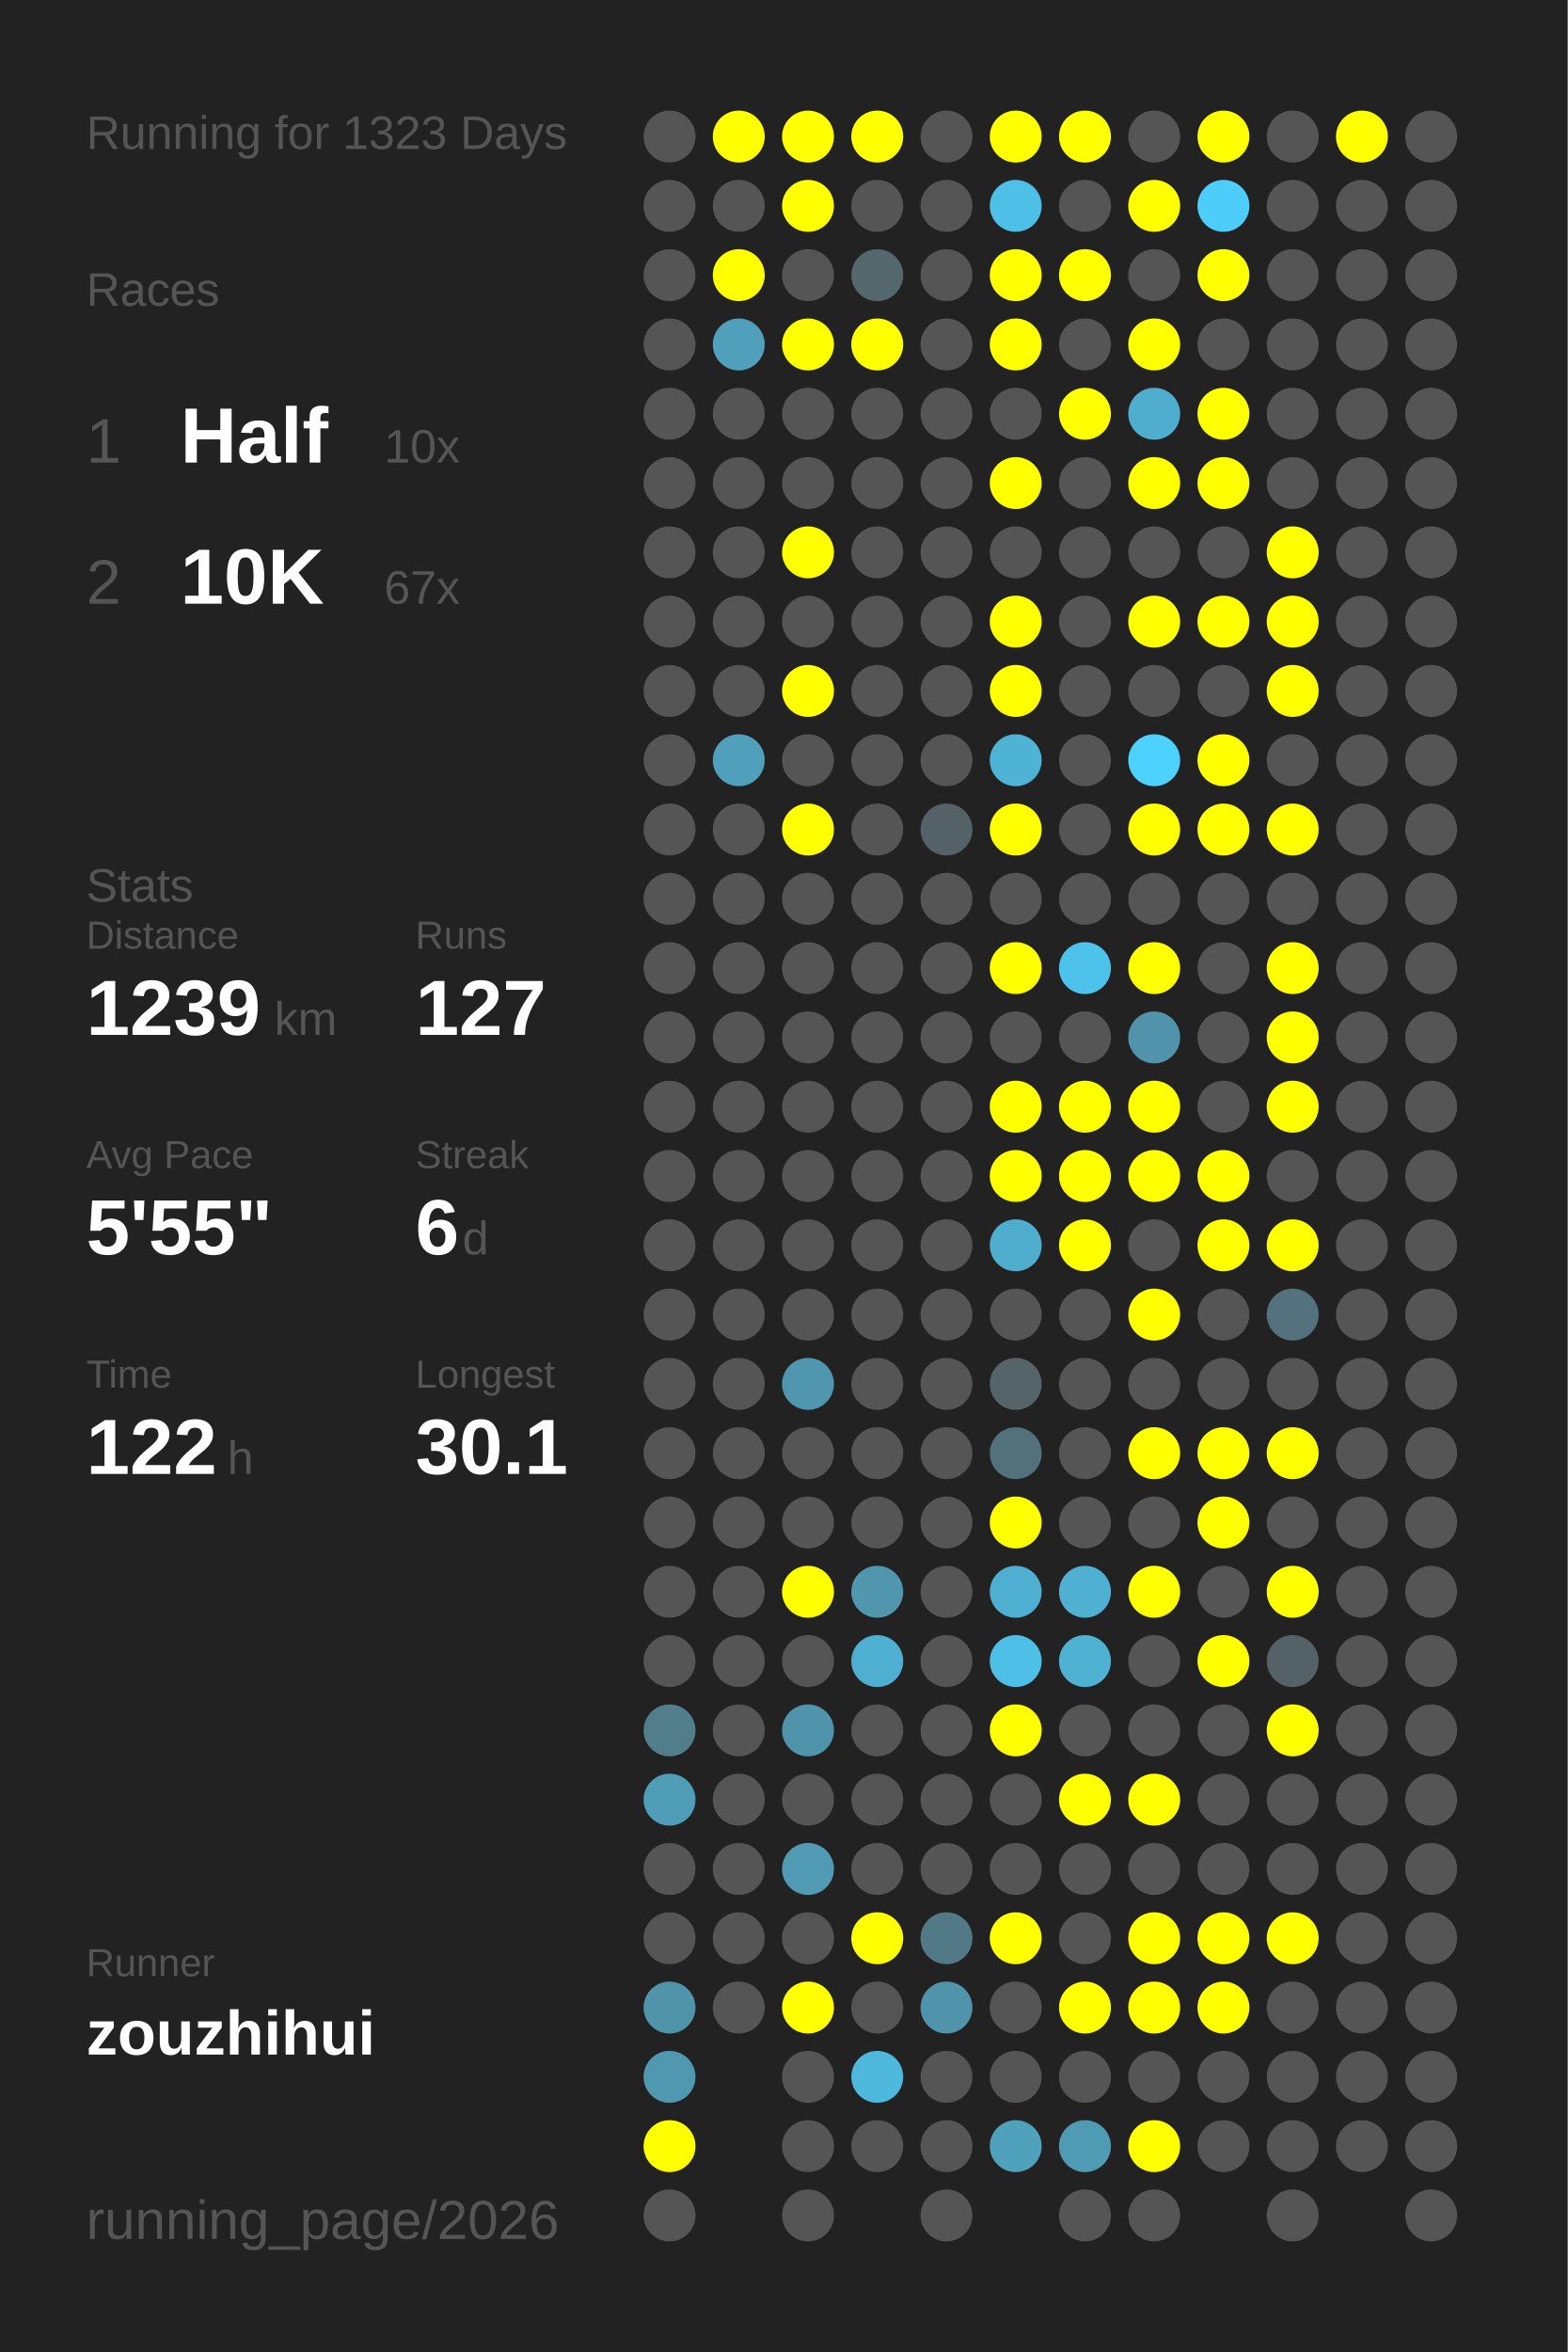
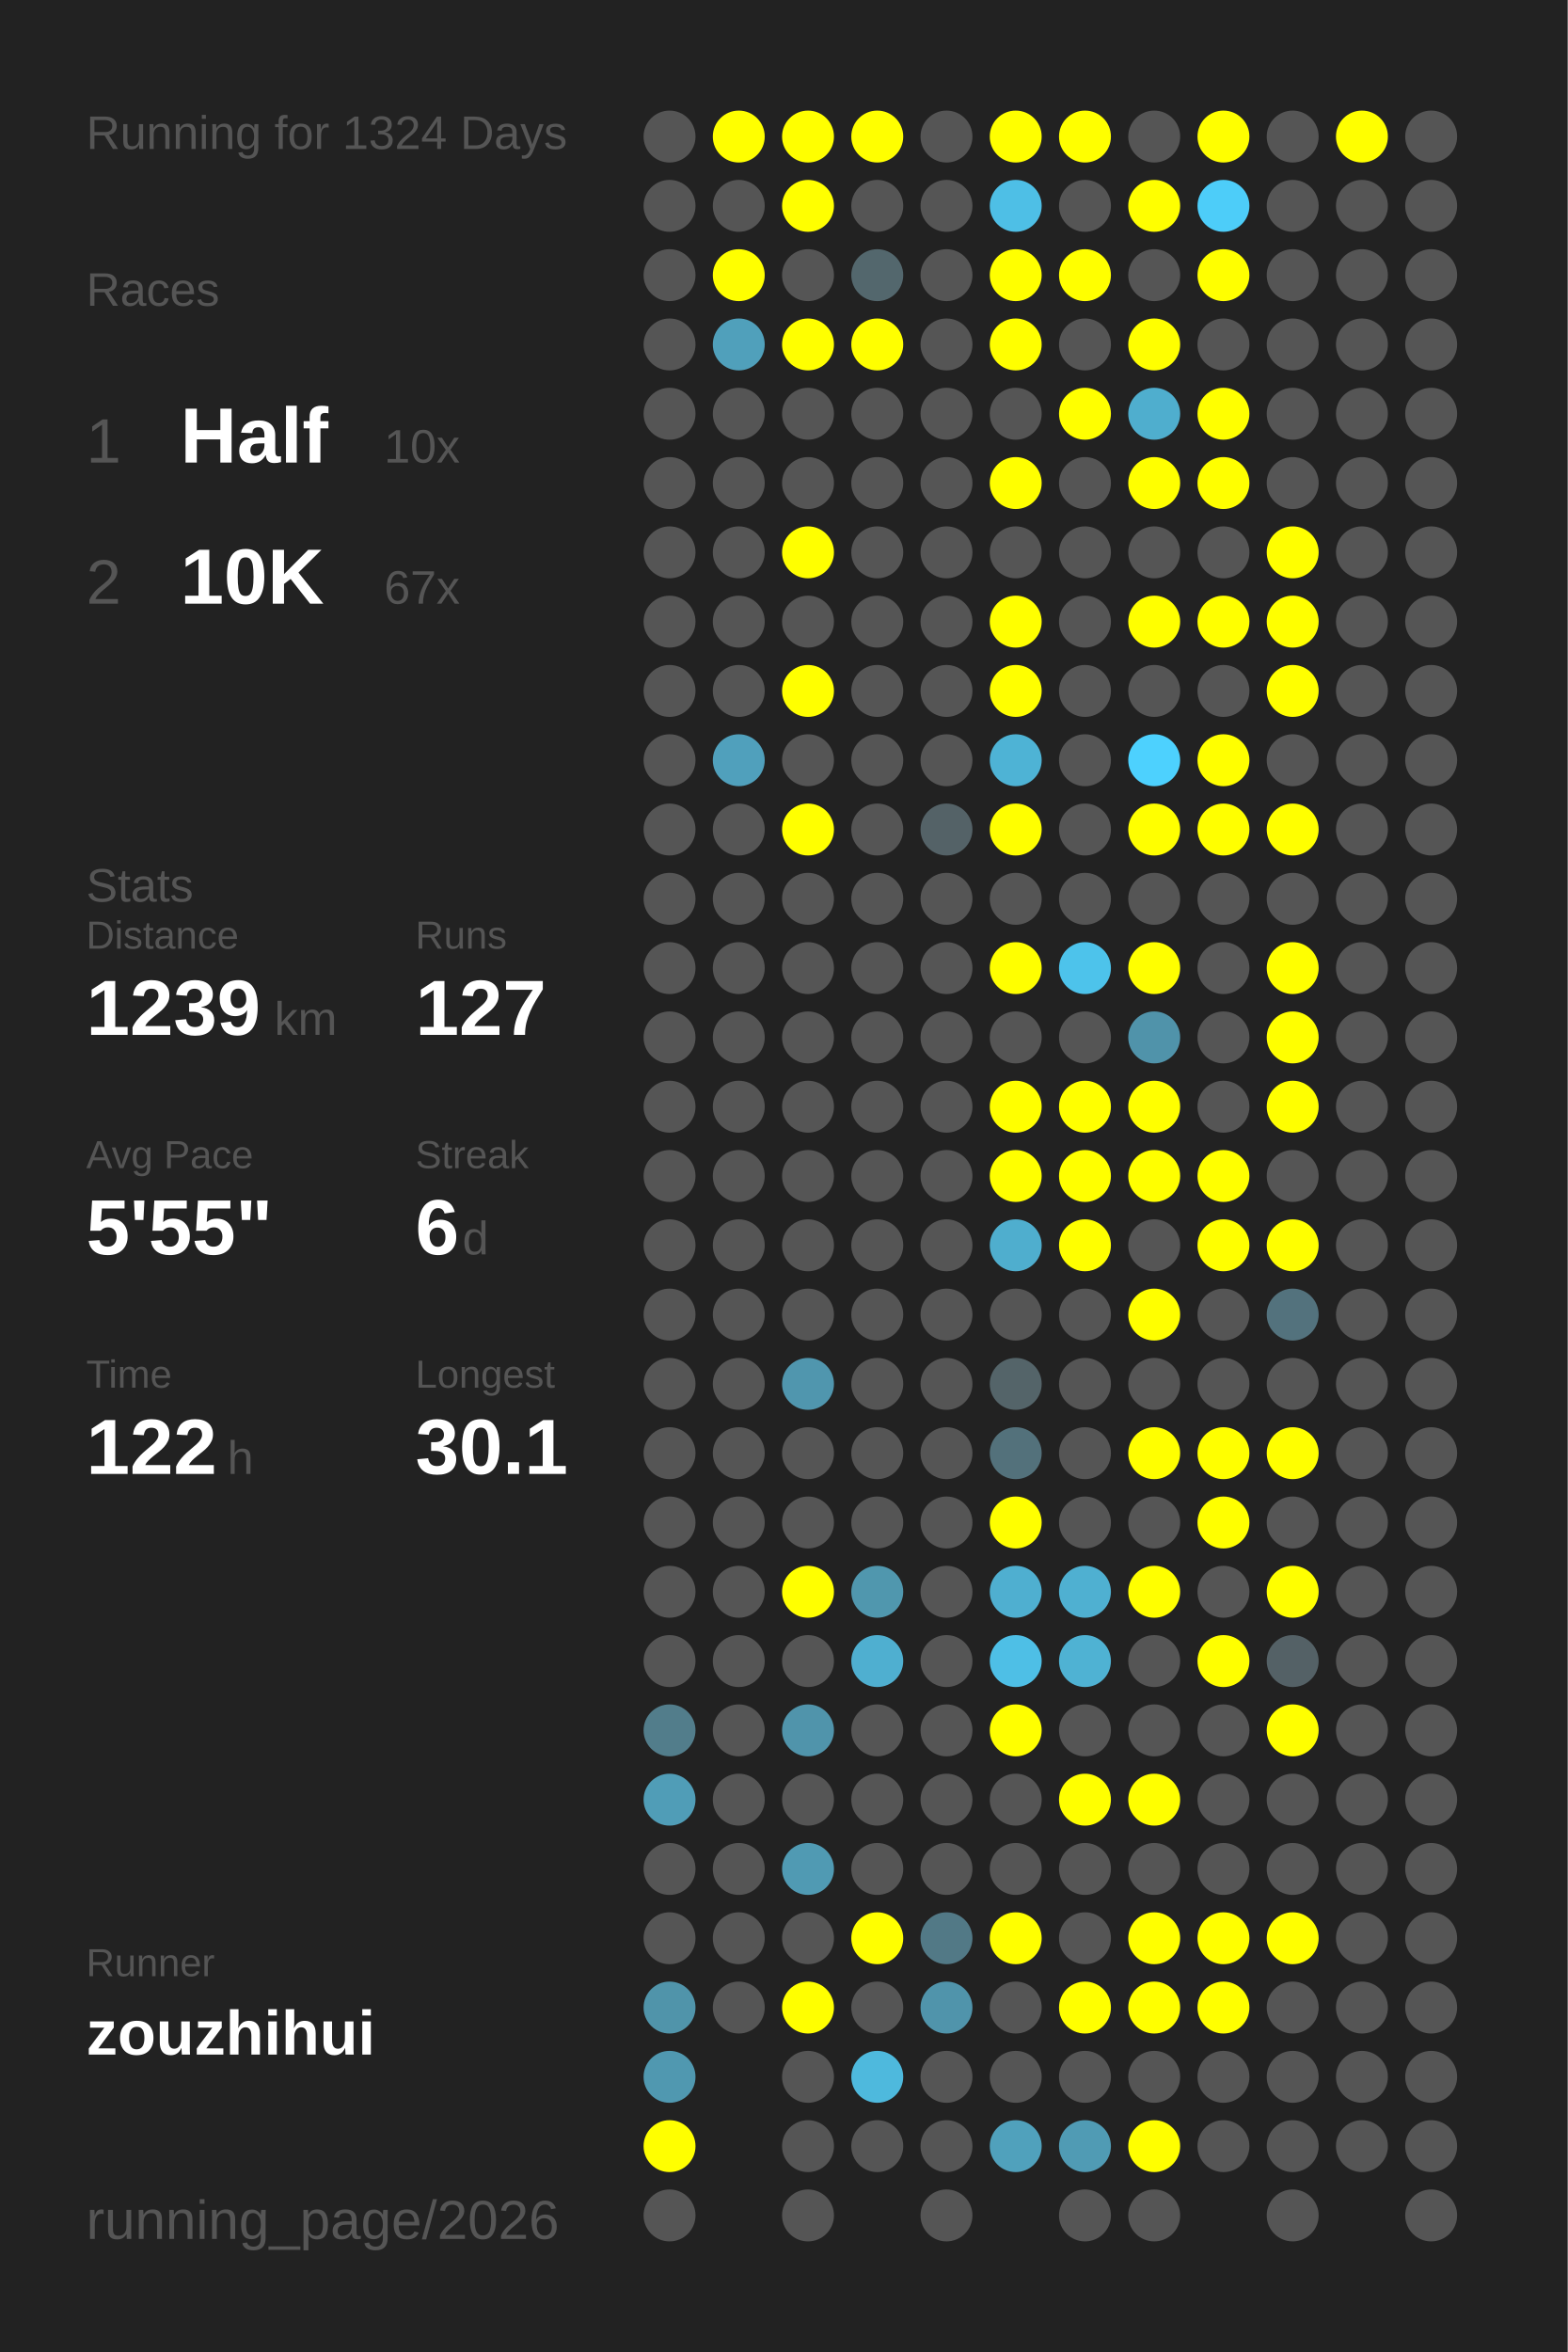
<svg xmlns="http://www.w3.org/2000/svg" baseProfile="full" height="300mm" version="1.1" viewBox="0,0,200,300" width="200mm">
  <defs />
  <rect fill="#222222" height="300" width="200" x="0" y="0" />
-   <text fill="#555555" style="font-size:6px; font-family:Arial;" x="11" y="19">Running for 1323 Days</text>
+   <text fill="#555555" style="font-size:6px; font-family:Arial;" x="11" y="19">Running for 1324 Days</text>
  <text fill="#555555" style="font-size:6px; font-family:Arial;" x="11" y="39">Races</text>
  <text fill="#555555" style="font-size:8px; font-family:Arial;" x="11" y="59">1</text>
  <text fill="#FFFFFF" style="font-size:10px; font-family:Arial; font-weight:bold;" x="23" y="59">Half</text>
  <text fill="#555555" style="font-size:6px; font-family:Arial;" x="49" y="59">10x</text>
  <text fill="#555555" style="font-size:8px; font-family:Arial;" x="11" y="77">2</text>
  <text fill="#FFFFFF" style="font-size:10px; font-family:Arial; font-weight:bold;" x="23" y="77">10K</text>
  <text fill="#555555" style="font-size:6px; font-family:Arial;" x="49" y="77">67x</text>
  <text fill="#555555" style="font-size:6px; font-family:Arial;" x="11" y="115">Stats</text>
  <text fill="#555555" style="font-size:5px; font-family:Arial;" x="11" y="121">Distance</text>
  <text fill="#FFFFFF" style="font-size:10px; font-family:Arial; font-weight:bold;" x="11" y="132">1239</text>
  <text fill="#555555" style="font-size:6px; font-family:Arial;" x="35" y="132">km</text>
  <text fill="#555555" style="font-size:5px; font-family:Arial;" x="53" y="121">Runs</text>
  <text fill="#FFFFFF" style="font-size:10px; font-family:Arial; font-weight:bold;" x="53" y="132">127</text>
  <text fill="#555555" style="font-size:5px; font-family:Arial;" x="11" y="149">Avg Pace</text>
  <text fill="#FFFFFF" style="font-size:10px; font-family:Arial; font-weight:bold;" x="11" y="160">5'55"</text>
  <text fill="#555555" style="font-size:5px; font-family:Arial;" x="53" y="149">Streak</text>
  <text fill="#FFFFFF" style="font-size:10px; font-family:Arial; font-weight:bold;" x="53" y="160">6</text>
  <text fill="#555555" style="font-size:6px; font-family:Arial;" x="59" y="160">d</text>
  <text fill="#555555" style="font-size:5px; font-family:Arial;" x="11" y="177">Time</text>
  <text fill="#FFFFFF" style="font-size:10px; font-family:Arial; font-weight:bold;" x="11" y="188">122</text>
  <text fill="#555555" style="font-size:6px; font-family:Arial;" x="29" y="188">h</text>
  <text fill="#555555" style="font-size:5px; font-family:Arial;" x="53" y="177">Longest</text>
  <text fill="#FFFFFF" style="font-size:10px; font-family:Arial; font-weight:bold;" x="53" y="188">30.1</text>
  <text fill="#555555" style="font-size:5px; font-family:Arial;" x="11" y="252.065">Runner</text>
  <text fill="#FFFFFF" style="font-size:8px; font-family:Arial; font-weight:bold;" x="11" y="262.065">zouzhihui</text>
  <text fill="#555555" style="font-size:7px; font-family:Arial;" x="11" y="285.581">running_page/2026</text>
  <circle cx="85.417" cy="17.419" fill="#555555" r="3.312" />
  <circle cx="85.417" cy="26.258" fill="#555555" r="3.312" />
  <circle cx="85.417" cy="35.097" fill="#555555" r="3.312" />
  <circle cx="85.417" cy="43.935" fill="#555555" r="3.312" />
  <circle cx="85.417" cy="52.774" fill="#555555" r="3.312" />
  <circle cx="85.417" cy="61.613" fill="#555555" r="3.312" />
  <circle cx="85.417" cy="70.452" fill="#555555" r="3.312" />
  <circle cx="85.417" cy="79.29" fill="#555555" r="3.312" />
  <circle cx="85.417" cy="88.129" fill="#555555" r="3.312" />
  <circle cx="85.417" cy="96.968" fill="#555555" r="3.312" />
  <circle cx="85.417" cy="105.806" fill="#555555" r="3.312" />
  <circle cx="85.417" cy="114.645" fill="#555555" r="3.312" />
  <circle cx="85.417" cy="123.484" fill="#555555" r="3.312" />
  <circle cx="85.417" cy="132.323" fill="#555555" r="3.312" />
  <circle cx="85.417" cy="141.161" fill="#555555" r="3.312" />
  <circle cx="85.417" cy="150" fill="#555555" r="3.312" />
  <circle cx="85.417" cy="158.839" fill="#555555" r="3.312" />
  <circle cx="85.417" cy="167.677" fill="#555555" r="3.312" />
  <circle cx="85.417" cy="176.516" fill="#555555" r="3.312" />
  <circle cx="85.417" cy="185.355" fill="#555555" r="3.312" />
  <circle cx="85.417" cy="194.194" fill="#555555" r="3.312" />
  <circle cx="85.417" cy="203.032" fill="#555555" r="3.312" />
  <circle cx="85.417" cy="211.871" fill="#555555" r="3.312" />
  <circle cx="85.417" cy="220.71" fill="#527d8b" r="3.312" />
  <circle cx="85.417" cy="229.548" fill="#509db7" r="3.312" />
  <circle cx="85.417" cy="238.387" fill="#555555" r="3.312" />
  <circle cx="85.417" cy="247.226" fill="#555555" r="3.312" />
  <circle cx="85.417" cy="256.065" fill="#5094aa" r="3.312" />
  <circle cx="85.417" cy="264.903" fill="#5098b0" r="3.312" />
  <circle cx="85.417" cy="273.742" fill="#FFFF00" r="3.312" />
  <circle cx="85.417" cy="282.581" fill="#555555" r="3.312" />
  <circle cx="94.25" cy="17.419" fill="#FFFF00" r="3.312" />
  <circle cx="94.25" cy="26.258" fill="#555555" r="3.312" />
  <circle cx="94.25" cy="35.097" fill="#FFFF00" r="3.312" />
  <circle cx="94.25" cy="43.935" fill="#50a0bb" r="3.312" />
  <circle cx="94.25" cy="52.774" fill="#555555" r="3.312" />
  <circle cx="94.25" cy="61.613" fill="#555555" r="3.312" />
  <circle cx="94.25" cy="70.452" fill="#555555" r="3.312" />
  <circle cx="94.25" cy="79.29" fill="#555555" r="3.312" />
  <circle cx="94.25" cy="88.129" fill="#555555" r="3.312" />
  <circle cx="94.25" cy="96.968" fill="#50a0bc" r="3.312" />
  <circle cx="94.25" cy="105.806" fill="#555555" r="3.312" />
  <circle cx="94.25" cy="114.645" fill="#555555" r="3.312" />
  <circle cx="94.25" cy="123.484" fill="#555555" r="3.312" />
  <circle cx="94.25" cy="132.323" fill="#555555" r="3.312" />
  <circle cx="94.25" cy="141.161" fill="#555555" r="3.312" />
  <circle cx="94.25" cy="150" fill="#555555" r="3.312" />
  <circle cx="94.25" cy="158.839" fill="#555555" r="3.312" />
  <circle cx="94.25" cy="167.677" fill="#555555" r="3.312" />
  <circle cx="94.25" cy="176.516" fill="#555555" r="3.312" />
  <circle cx="94.25" cy="185.355" fill="#555555" r="3.312" />
  <circle cx="94.25" cy="194.194" fill="#555555" r="3.312" />
  <circle cx="94.25" cy="203.032" fill="#555555" r="3.312" />
  <circle cx="94.25" cy="211.871" fill="#555555" r="3.312" />
  <circle cx="94.25" cy="220.71" fill="#555555" r="3.312" />
  <circle cx="94.25" cy="229.548" fill="#555555" r="3.312" />
  <circle cx="94.25" cy="238.387" fill="#555555" r="3.312" />
  <circle cx="94.25" cy="247.226" fill="#555555" r="3.312" />
  <circle cx="94.25" cy="256.065" fill="#555555" r="3.312" />
  <circle cx="103.083" cy="17.419" fill="#FFFF00" r="3.312" />
  <circle cx="103.083" cy="26.258" fill="#FFFF00" r="3.312" />
  <circle cx="103.083" cy="35.097" fill="#555555" r="3.312" />
  <circle cx="103.083" cy="43.935" fill="#FFFF00" r="3.312" />
  <circle cx="103.083" cy="52.774" fill="#555555" r="3.312" />
  <circle cx="103.083" cy="61.613" fill="#555555" r="3.312" />
  <circle cx="103.083" cy="70.452" fill="#FFFF00" r="3.312" />
  <circle cx="103.083" cy="79.29" fill="#555555" r="3.312" />
  <circle cx="103.083" cy="88.129" fill="#FFFF00" r="3.312" />
  <circle cx="103.083" cy="96.968" fill="#555555" r="3.312" />
  <circle cx="103.083" cy="105.806" fill="#FFFF00" r="3.312" />
  <circle cx="103.083" cy="114.645" fill="#555555" r="3.312" />
  <circle cx="103.083" cy="123.484" fill="#555555" r="3.312" />
  <circle cx="103.083" cy="132.323" fill="#555555" r="3.312" />
  <circle cx="103.083" cy="141.161" fill="#555555" r="3.312" />
  <circle cx="103.083" cy="150" fill="#555555" r="3.312" />
  <circle cx="103.083" cy="158.839" fill="#555555" r="3.312" />
  <circle cx="103.083" cy="167.677" fill="#555555" r="3.312" />
  <circle cx="103.083" cy="176.516" fill="#5096ae" r="3.312" />
  <circle cx="103.083" cy="185.355" fill="#555555" r="3.312" />
  <circle cx="103.083" cy="194.194" fill="#555555" r="3.312" />
  <circle cx="103.083" cy="203.032" fill="#FFFF00" r="3.312" />
  <circle cx="103.083" cy="211.871" fill="#555555" r="3.312" />
  <circle cx="103.083" cy="220.71" fill="#5094ab" r="3.312" />
  <circle cx="103.083" cy="229.548" fill="#555555" r="3.312" />
  <circle cx="103.083" cy="238.387" fill="#509ab3" r="3.312" />
  <circle cx="103.083" cy="247.226" fill="#555555" r="3.312" />
  <circle cx="103.083" cy="256.065" fill="#FFFF00" r="3.312" />
  <circle cx="103.083" cy="264.903" fill="#555555" r="3.312" />
  <circle cx="103.083" cy="273.742" fill="#555555" r="3.312" />
  <circle cx="103.083" cy="282.581" fill="#555555" r="3.312" />
  <circle cx="111.917" cy="17.419" fill="#FFFF00" r="3.312" />
  <circle cx="111.917" cy="26.258" fill="#555555" r="3.312" />
  <circle cx="111.917" cy="35.097" fill="#53676d" r="3.312" />
  <circle cx="111.917" cy="43.935" fill="#FFFF00" r="3.312" />
  <circle cx="111.917" cy="52.774" fill="#555555" r="3.312" />
  <circle cx="111.917" cy="61.613" fill="#555555" r="3.312" />
  <circle cx="111.917" cy="70.452" fill="#555555" r="3.312" />
  <circle cx="111.917" cy="79.29" fill="#555555" r="3.312" />
  <circle cx="111.917" cy="88.129" fill="#555555" r="3.312" />
  <circle cx="111.917" cy="96.968" fill="#555555" r="3.312" />
  <circle cx="111.917" cy="105.806" fill="#555555" r="3.312" />
  <circle cx="111.917" cy="114.645" fill="#555555" r="3.312" />
  <circle cx="111.917" cy="123.484" fill="#555555" r="3.312" />
  <circle cx="111.917" cy="132.323" fill="#555555" r="3.312" />
  <circle cx="111.917" cy="141.161" fill="#555555" r="3.312" />
  <circle cx="111.917" cy="150" fill="#555555" r="3.312" />
  <circle cx="111.917" cy="158.839" fill="#555555" r="3.312" />
  <circle cx="111.917" cy="167.677" fill="#555555" r="3.312" />
  <circle cx="111.917" cy="176.516" fill="#555555" r="3.312" />
  <circle cx="111.917" cy="185.355" fill="#555555" r="3.312" />
  <circle cx="111.917" cy="194.194" fill="#555555" r="3.312" />
  <circle cx="111.917" cy="203.032" fill="#5097ae" r="3.312" />
  <circle cx="111.917" cy="211.871" fill="#4fafd0" r="3.312" />
  <circle cx="111.917" cy="220.71" fill="#555555" r="3.312" />
  <circle cx="111.917" cy="229.548" fill="#555555" r="3.312" />
  <circle cx="111.917" cy="238.387" fill="#555555" r="3.312" />
  <circle cx="111.917" cy="247.226" fill="#FFFF00" r="3.312" />
  <circle cx="111.917" cy="256.065" fill="#555555" r="3.312" />
  <circle cx="111.917" cy="264.903" fill="#4eb9dd" r="3.312" />
  <circle cx="111.917" cy="273.742" fill="#555555" r="3.312" />
  <circle cx="120.75" cy="17.419" fill="#555555" r="3.312" />
  <circle cx="120.75" cy="26.258" fill="#555555" r="3.312" />
  <circle cx="120.75" cy="35.097" fill="#555555" r="3.312" />
  <circle cx="120.75" cy="43.935" fill="#555555" r="3.312" />
  <circle cx="120.75" cy="52.774" fill="#555555" r="3.312" />
  <circle cx="120.75" cy="61.613" fill="#555555" r="3.312" />
  <circle cx="120.75" cy="70.452" fill="#555555" r="3.312" />
  <circle cx="120.75" cy="79.29" fill="#555555" r="3.312" />
  <circle cx="120.75" cy="88.129" fill="#555555" r="3.312" />
  <circle cx="120.75" cy="96.968" fill="#555555" r="3.312" />
  <circle cx="120.75" cy="105.806" fill="#546267" r="3.312" />
  <circle cx="120.75" cy="114.645" fill="#555555" r="3.312" />
  <circle cx="120.75" cy="123.484" fill="#555555" r="3.312" />
  <circle cx="120.75" cy="132.323" fill="#555555" r="3.312" />
  <circle cx="120.75" cy="141.161" fill="#555555" r="3.312" />
  <circle cx="120.75" cy="150" fill="#555555" r="3.312" />
  <circle cx="120.75" cy="158.839" fill="#555555" r="3.312" />
  <circle cx="120.75" cy="167.677" fill="#555555" r="3.312" />
  <circle cx="120.75" cy="176.516" fill="#555555" r="3.312" />
  <circle cx="120.75" cy="185.355" fill="#555555" r="3.312" />
  <circle cx="120.75" cy="194.194" fill="#555555" r="3.312" />
  <circle cx="120.75" cy="203.032" fill="#555555" r="3.312" />
  <circle cx="120.75" cy="211.871" fill="#555555" r="3.312" />
  <circle cx="120.75" cy="220.71" fill="#555555" r="3.312" />
  <circle cx="120.75" cy="229.548" fill="#555555" r="3.312" />
  <circle cx="120.75" cy="238.387" fill="#555555" r="3.312" />
  <circle cx="120.75" cy="247.226" fill="#527986" r="3.312" />
  <circle cx="120.75" cy="256.065" fill="#5094ab" r="3.312" />
  <circle cx="120.75" cy="264.903" fill="#555555" r="3.312" />
  <circle cx="120.75" cy="273.742" fill="#555555" r="3.312" />
  <circle cx="120.75" cy="282.581" fill="#555555" r="3.312" />
  <circle cx="129.583" cy="17.419" fill="#FFFF00" r="3.312" />
  <circle cx="129.583" cy="26.258" fill="#4ebfe6" r="3.312" />
  <circle cx="129.583" cy="35.097" fill="#FFFF00" r="3.312" />
  <circle cx="129.583" cy="43.935" fill="#FFFF00" r="3.312" />
  <circle cx="129.583" cy="52.774" fill="#555555" r="3.312" />
  <circle cx="129.583" cy="61.613" fill="#FFFF00" r="3.312" />
  <circle cx="129.583" cy="70.452" fill="#555555" r="3.312" />
  <circle cx="129.583" cy="79.29" fill="#FFFF00" r="3.312" />
  <circle cx="129.583" cy="88.129" fill="#FFFF00" r="3.312" />
  <circle cx="129.583" cy="96.968" fill="#4eb3d5" r="3.312" />
  <circle cx="129.583" cy="105.806" fill="#FFFF00" r="3.312" />
  <circle cx="129.583" cy="114.645" fill="#555555" r="3.312" />
  <circle cx="129.583" cy="123.484" fill="#FFFF00" r="3.312" />
  <circle cx="129.583" cy="132.323" fill="#555555" r="3.312" />
  <circle cx="129.583" cy="141.161" fill="#FFFF00" r="3.312" />
  <circle cx="129.583" cy="150" fill="#FFFF00" r="3.312" />
  <circle cx="129.583" cy="158.839" fill="#4faece" r="3.312" />
  <circle cx="129.583" cy="167.677" fill="#555555" r="3.312" />
  <circle cx="129.583" cy="176.516" fill="#546469" r="3.312" />
  <circle cx="129.583" cy="185.355" fill="#53717b" r="3.312" />
  <circle cx="129.583" cy="194.194" fill="#FFFF00" r="3.312" />
  <circle cx="129.583" cy="203.032" fill="#4fafd0" r="3.312" />
  <circle cx="129.583" cy="211.871" fill="#4ebfe6" r="3.312" />
  <circle cx="129.583" cy="220.71" fill="#FFFF00" r="3.312" />
  <circle cx="129.583" cy="229.548" fill="#555555" r="3.312" />
  <circle cx="129.583" cy="238.387" fill="#555555" r="3.312" />
  <circle cx="129.583" cy="247.226" fill="#FFFF00" r="3.312" />
  <circle cx="129.583" cy="256.065" fill="#555555" r="3.312" />
  <circle cx="129.583" cy="264.903" fill="#555555" r="3.312" />
  <circle cx="129.583" cy="273.742" fill="#50a1bc" r="3.312" />
  <circle cx="138.417" cy="17.419" fill="#FFFF00" r="3.312" />
  <circle cx="138.417" cy="26.258" fill="#555555" r="3.312" />
  <circle cx="138.417" cy="35.097" fill="#FFFF00" r="3.312" />
  <circle cx="138.417" cy="43.935" fill="#555555" r="3.312" />
  <circle cx="138.417" cy="52.774" fill="#FFFF00" r="3.312" />
  <circle cx="138.417" cy="61.613" fill="#555555" r="3.312" />
  <circle cx="138.417" cy="70.452" fill="#555555" r="3.312" />
  <circle cx="138.417" cy="79.29" fill="#555555" r="3.312" />
  <circle cx="138.417" cy="88.129" fill="#555555" r="3.312" />
  <circle cx="138.417" cy="96.968" fill="#555555" r="3.312" />
  <circle cx="138.417" cy="105.806" fill="#555555" r="3.312" />
  <circle cx="138.417" cy="114.645" fill="#555555" r="3.312" />
  <circle cx="138.417" cy="123.484" fill="#4dc3eb" r="3.312" />
  <circle cx="138.417" cy="132.323" fill="#555555" r="3.312" />
  <circle cx="138.417" cy="141.161" fill="#FFFF00" r="3.312" />
  <circle cx="138.417" cy="150" fill="#FFFF00" r="3.312" />
  <circle cx="138.417" cy="158.839" fill="#FFFF00" r="3.312" />
  <circle cx="138.417" cy="167.677" fill="#555555" r="3.312" />
  <circle cx="138.417" cy="176.516" fill="#555555" r="3.312" />
  <circle cx="138.417" cy="185.355" fill="#555555" r="3.312" />
  <circle cx="138.417" cy="194.194" fill="#555555" r="3.312" />
  <circle cx="138.417" cy="203.032" fill="#4fb0d1" r="3.312" />
  <circle cx="138.417" cy="211.871" fill="#4fb2d3" r="3.312" />
  <circle cx="138.417" cy="220.71" fill="#555555" r="3.312" />
  <circle cx="138.417" cy="229.548" fill="#FFFF00" r="3.312" />
  <circle cx="138.417" cy="238.387" fill="#555555" r="3.312" />
  <circle cx="138.417" cy="247.226" fill="#555555" r="3.312" />
  <circle cx="138.417" cy="256.065" fill="#FFFF00" r="3.312" />
  <circle cx="138.417" cy="264.903" fill="#555555" r="3.312" />
  <circle cx="138.417" cy="273.742" fill="#509bb4" r="3.312" />
  <circle cx="138.417" cy="282.581" fill="#555555" r="3.312" />
  <circle cx="147.25" cy="17.419" fill="#555555" r="3.312" />
  <circle cx="147.25" cy="26.258" fill="#FFFF00" r="3.312" />
  <circle cx="147.25" cy="35.097" fill="#555555" r="3.312" />
  <circle cx="147.25" cy="43.935" fill="#FFFF00" r="3.312" />
  <circle cx="147.25" cy="52.774" fill="#4faece" r="3.312" />
  <circle cx="147.25" cy="61.613" fill="#FFFF00" r="3.312" />
  <circle cx="147.25" cy="70.452" fill="#555555" r="3.312" />
  <circle cx="147.25" cy="79.29" fill="#FFFF00" r="3.312" />
  <circle cx="147.25" cy="88.129" fill="#555555" r="3.312" />
  <circle cx="147.25" cy="96.968" fill="#4dd1fe" r="3.312" />
  <circle cx="147.25" cy="105.806" fill="#FFFF00" r="3.312" />
  <circle cx="147.25" cy="114.645" fill="#555555" r="3.312" />
  <circle cx="147.25" cy="123.484" fill="#FFFF00" r="3.312" />
  <circle cx="147.25" cy="132.323" fill="#5093aa" r="3.312" />
  <circle cx="147.25" cy="141.161" fill="#FFFF00" r="3.312" />
  <circle cx="147.25" cy="150" fill="#FFFF00" r="3.312" />
  <circle cx="147.25" cy="158.839" fill="#555555" r="3.312" />
  <circle cx="147.25" cy="167.677" fill="#FFFF00" r="3.312" />
  <circle cx="147.25" cy="176.516" fill="#555555" r="3.312" />
  <circle cx="147.25" cy="185.355" fill="#FFFF00" r="3.312" />
  <circle cx="147.25" cy="194.194" fill="#555555" r="3.312" />
  <circle cx="147.25" cy="203.032" fill="#FFFF00" r="3.312" />
  <circle cx="147.25" cy="211.871" fill="#555555" r="3.312" />
  <circle cx="147.25" cy="220.71" fill="#555555" r="3.312" />
  <circle cx="147.25" cy="229.548" fill="#FFFF00" r="3.312" />
  <circle cx="147.25" cy="238.387" fill="#555555" r="3.312" />
  <circle cx="147.25" cy="247.226" fill="#FFFF00" r="3.312" />
  <circle cx="147.25" cy="256.065" fill="#FFFF00" r="3.312" />
  <circle cx="147.25" cy="264.903" fill="#555555" r="3.312" />
  <circle cx="147.25" cy="273.742" fill="#FFFF00" r="3.312" />
  <circle cx="147.25" cy="282.581" fill="#555555" r="3.312" />
  <circle cx="156.083" cy="17.419" fill="#FFFF00" r="3.312" />
  <circle cx="156.083" cy="26.258" fill="#4dcdf9" r="3.312" />
  <circle cx="156.083" cy="35.097" fill="#FFFF00" r="3.312" />
  <circle cx="156.083" cy="43.935" fill="#555555" r="3.312" />
  <circle cx="156.083" cy="52.774" fill="#FFFF00" r="3.312" />
  <circle cx="156.083" cy="61.613" fill="#FFFF00" r="3.312" />
  <circle cx="156.083" cy="70.452" fill="#555555" r="3.312" />
  <circle cx="156.083" cy="79.29" fill="#FFFF00" r="3.312" />
  <circle cx="156.083" cy="88.129" fill="#555555" r="3.312" />
  <circle cx="156.083" cy="96.968" fill="#FFFF00" r="3.312" />
  <circle cx="156.083" cy="105.806" fill="#FFFF00" r="3.312" />
  <circle cx="156.083" cy="114.645" fill="#555555" r="3.312" />
  <circle cx="156.083" cy="123.484" fill="#555555" r="3.312" />
  <circle cx="156.083" cy="132.323" fill="#555555" r="3.312" />
  <circle cx="156.083" cy="141.161" fill="#555555" r="3.312" />
  <circle cx="156.083" cy="150" fill="#FFFF00" r="3.312" />
  <circle cx="156.083" cy="158.839" fill="#FFFF00" r="3.312" />
  <circle cx="156.083" cy="167.677" fill="#555555" r="3.312" />
  <circle cx="156.083" cy="176.516" fill="#555555" r="3.312" />
  <circle cx="156.083" cy="185.355" fill="#FFFF00" r="3.312" />
  <circle cx="156.083" cy="194.194" fill="#FFFF00" r="3.312" />
  <circle cx="156.083" cy="203.032" fill="#555555" r="3.312" />
  <circle cx="156.083" cy="211.871" fill="#FFFF00" r="3.312" />
  <circle cx="156.083" cy="220.71" fill="#555555" r="3.312" />
  <circle cx="156.083" cy="229.548" fill="#555555" r="3.312" />
  <circle cx="156.083" cy="238.387" fill="#555555" r="3.312" />
  <circle cx="156.083" cy="247.226" fill="#FFFF00" r="3.312" />
  <circle cx="156.083" cy="256.065" fill="#FFFF00" r="3.312" />
  <circle cx="156.083" cy="264.903" fill="#555555" r="3.312" />
  <circle cx="156.083" cy="273.742" fill="#555555" r="3.312" />
  <circle cx="164.917" cy="17.419" fill="#555555" r="3.312" />
  <circle cx="164.917" cy="26.258" fill="#555555" r="3.312" />
  <circle cx="164.917" cy="35.097" fill="#555555" r="3.312" />
  <circle cx="164.917" cy="43.935" fill="#555555" r="3.312" />
  <circle cx="164.917" cy="52.774" fill="#555555" r="3.312" />
  <circle cx="164.917" cy="61.613" fill="#555555" r="3.312" />
  <circle cx="164.917" cy="70.452" fill="#FFFF00" r="3.312" />
  <circle cx="164.917" cy="79.29" fill="#FFFF00" r="3.312" />
  <circle cx="164.917" cy="88.129" fill="#FFFF00" r="3.312" />
  <circle cx="164.917" cy="96.968" fill="#555555" r="3.312" />
  <circle cx="164.917" cy="105.806" fill="#FFFF00" r="3.312" />
  <circle cx="164.917" cy="114.645" fill="#555555" r="3.312" />
  <circle cx="164.917" cy="123.484" fill="#FFFF00" r="3.312" />
  <circle cx="164.917" cy="132.323" fill="#FFFF00" r="3.312" />
  <circle cx="164.917" cy="141.161" fill="#FFFF00" r="3.312" />
  <circle cx="164.917" cy="150" fill="#555555" r="3.312" />
  <circle cx="164.917" cy="158.839" fill="#FFFF00" r="3.312" />
  <circle cx="164.917" cy="167.677" fill="#53727d" r="3.312" />
  <circle cx="164.917" cy="176.516" fill="#555555" r="3.312" />
  <circle cx="164.917" cy="185.355" fill="#FFFF00" r="3.312" />
  <circle cx="164.917" cy="194.194" fill="#555555" r="3.312" />
  <circle cx="164.917" cy="203.032" fill="#FFFF00" r="3.312" />
  <circle cx="164.917" cy="211.871" fill="#546166" r="3.312" />
  <circle cx="164.917" cy="220.71" fill="#FFFF00" r="3.312" />
  <circle cx="164.917" cy="229.548" fill="#555555" r="3.312" />
  <circle cx="164.917" cy="238.387" fill="#555555" r="3.312" />
  <circle cx="164.917" cy="247.226" fill="#FFFF00" r="3.312" />
  <circle cx="164.917" cy="256.065" fill="#555555" r="3.312" />
  <circle cx="164.917" cy="264.903" fill="#555555" r="3.312" />
  <circle cx="164.917" cy="273.742" fill="#555555" r="3.312" />
  <circle cx="164.917" cy="282.581" fill="#555555" r="3.312" />
  <circle cx="173.75" cy="17.419" fill="#FFFF00" r="3.312" />
  <circle cx="173.75" cy="26.258" fill="#555555" r="3.312" />
  <circle cx="173.75" cy="35.097" fill="#555555" r="3.312" />
  <circle cx="173.75" cy="43.935" fill="#555555" r="3.312" />
  <circle cx="173.75" cy="52.774" fill="#555555" r="3.312" />
  <circle cx="173.75" cy="61.613" fill="#555555" r="3.312" />
  <circle cx="173.75" cy="70.452" fill="#555555" r="3.312" />
  <circle cx="173.75" cy="79.29" fill="#555555" r="3.312" />
  <circle cx="173.75" cy="88.129" fill="#555555" r="3.312" />
  <circle cx="173.75" cy="96.968" fill="#555555" r="3.312" />
  <circle cx="173.75" cy="105.806" fill="#555555" r="3.312" />
  <circle cx="173.75" cy="114.645" fill="#555555" r="3.312" />
  <circle cx="173.75" cy="123.484" fill="#555555" r="3.312" />
  <circle cx="173.75" cy="132.323" fill="#555555" r="3.312" />
  <circle cx="173.75" cy="141.161" fill="#555555" r="3.312" />
  <circle cx="173.75" cy="150" fill="#555555" r="3.312" />
  <circle cx="173.75" cy="158.839" fill="#555555" r="3.312" />
  <circle cx="173.75" cy="167.677" fill="#555555" r="3.312" />
  <circle cx="173.75" cy="176.516" fill="#555555" r="3.312" />
  <circle cx="173.75" cy="185.355" fill="#555555" r="3.312" />
  <circle cx="173.75" cy="194.194" fill="#555555" r="3.312" />
  <circle cx="173.75" cy="203.032" fill="#555555" r="3.312" />
  <circle cx="173.75" cy="211.871" fill="#555555" r="3.312" />
  <circle cx="173.75" cy="220.71" fill="#555555" r="3.312" />
  <circle cx="173.75" cy="229.548" fill="#555555" r="3.312" />
  <circle cx="173.75" cy="238.387" fill="#555555" r="3.312" />
  <circle cx="173.75" cy="247.226" fill="#555555" r="3.312" />
  <circle cx="173.75" cy="256.065" fill="#555555" r="3.312" />
  <circle cx="173.75" cy="264.903" fill="#555555" r="3.312" />
  <circle cx="173.75" cy="273.742" fill="#555555" r="3.312" />
  <circle cx="182.583" cy="17.419" fill="#555555" r="3.312" />
  <circle cx="182.583" cy="26.258" fill="#555555" r="3.312" />
  <circle cx="182.583" cy="35.097" fill="#555555" r="3.312" />
  <circle cx="182.583" cy="43.935" fill="#555555" r="3.312" />
  <circle cx="182.583" cy="52.774" fill="#555555" r="3.312" />
  <circle cx="182.583" cy="61.613" fill="#555555" r="3.312" />
  <circle cx="182.583" cy="70.452" fill="#555555" r="3.312" />
  <circle cx="182.583" cy="79.29" fill="#555555" r="3.312" />
  <circle cx="182.583" cy="88.129" fill="#555555" r="3.312" />
  <circle cx="182.583" cy="96.968" fill="#555555" r="3.312" />
  <circle cx="182.583" cy="105.806" fill="#555555" r="3.312" />
  <circle cx="182.583" cy="114.645" fill="#555555" r="3.312" />
  <circle cx="182.583" cy="123.484" fill="#555555" r="3.312" />
  <circle cx="182.583" cy="132.323" fill="#555555" r="3.312" />
  <circle cx="182.583" cy="141.161" fill="#555555" r="3.312" />
  <circle cx="182.583" cy="150" fill="#555555" r="3.312" />
  <circle cx="182.583" cy="158.839" fill="#555555" r="3.312" />
  <circle cx="182.583" cy="167.677" fill="#555555" r="3.312" />
  <circle cx="182.583" cy="176.516" fill="#555555" r="3.312" />
  <circle cx="182.583" cy="185.355" fill="#555555" r="3.312" />
  <circle cx="182.583" cy="194.194" fill="#555555" r="3.312" />
  <circle cx="182.583" cy="203.032" fill="#555555" r="3.312" />
  <circle cx="182.583" cy="211.871" fill="#555555" r="3.312" />
  <circle cx="182.583" cy="220.71" fill="#555555" r="3.312" />
  <circle cx="182.583" cy="229.548" fill="#555555" r="3.312" />
  <circle cx="182.583" cy="238.387" fill="#555555" r="3.312" />
  <circle cx="182.583" cy="247.226" fill="#555555" r="3.312" />
  <circle cx="182.583" cy="256.065" fill="#555555" r="3.312" />
  <circle cx="182.583" cy="264.903" fill="#555555" r="3.312" />
  <circle cx="182.583" cy="273.742" fill="#555555" r="3.312" />
  <circle cx="182.583" cy="282.581" fill="#555555" r="3.312" />
</svg>
